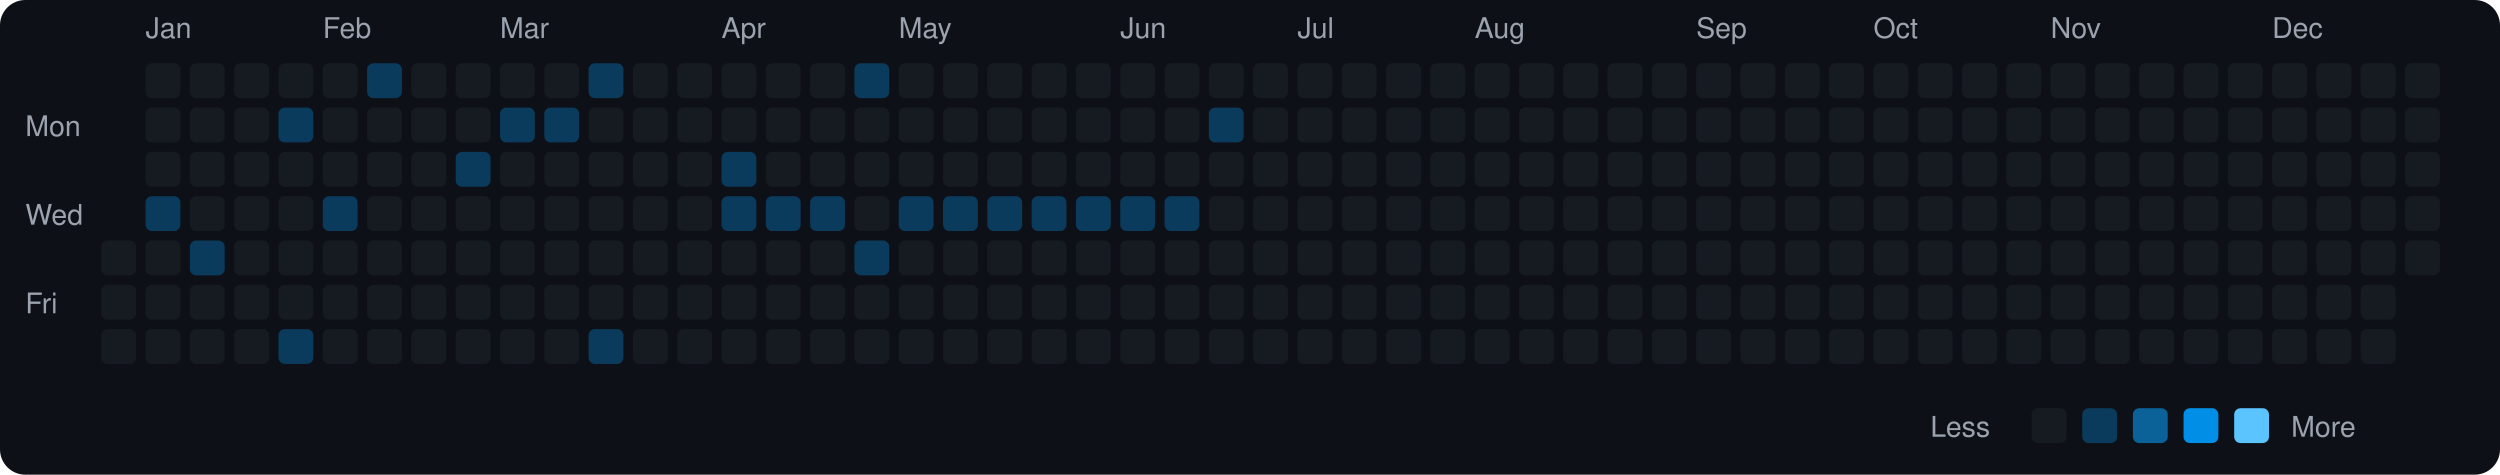
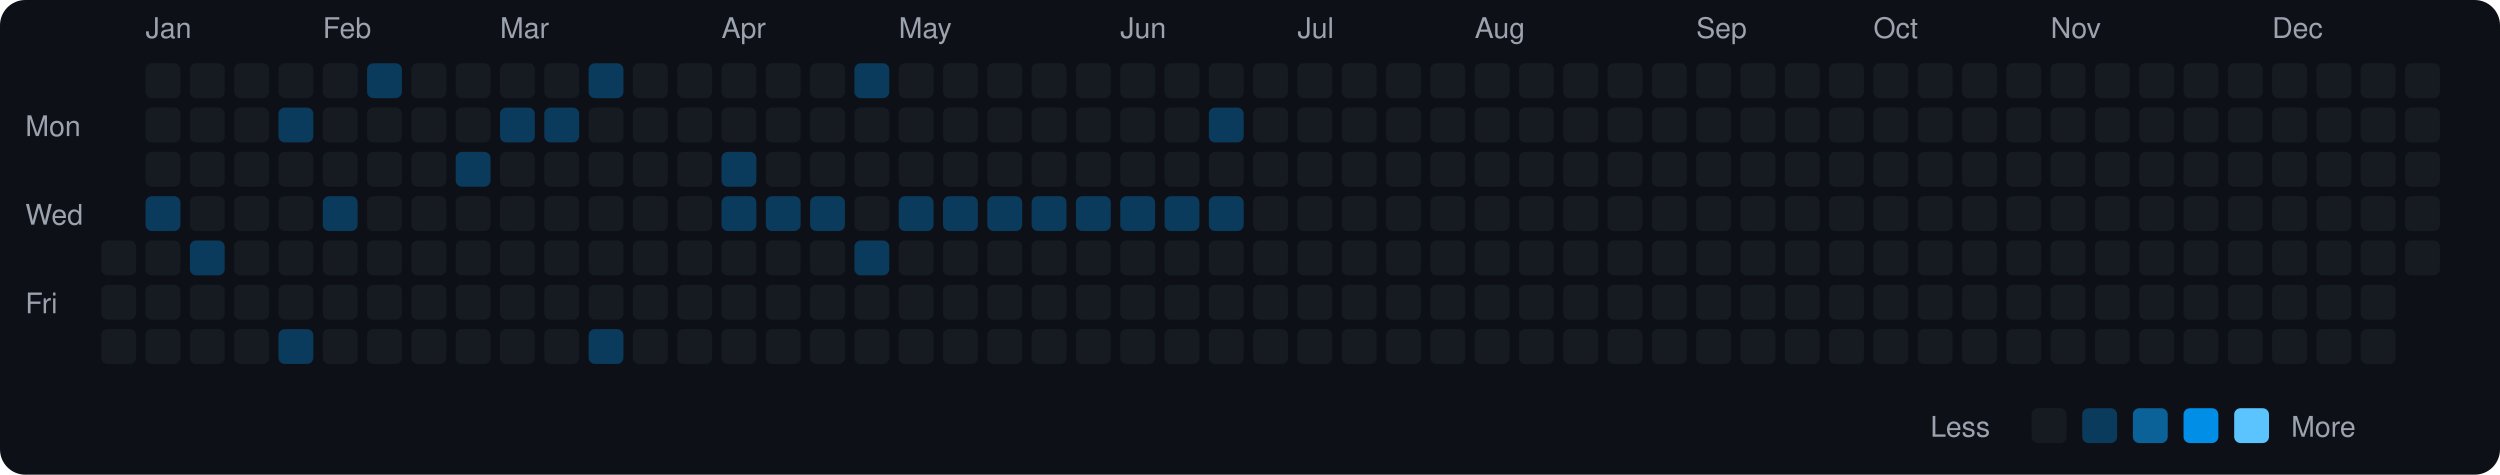
<svg xmlns="http://www.w3.org/2000/svg" viewBox="0 0 790 150" width="790" height="150">
  <rect width="790" height="150" fill="#0d1117" rx="8" ry="8" />
  <text x="8" y="43" fill="#9ca3af" font-size="9" font-family="-apple-system, BlinkMacSystemFont, 'Segoe UI', Helvetica, Arial, sans-serif">Mon</text>
  <text x="8" y="71" fill="#9ca3af" font-size="9" font-family="-apple-system, BlinkMacSystemFont, 'Segoe UI', Helvetica, Arial, sans-serif">Wed</text>
  <text x="8" y="99" fill="#9ca3af" font-size="9" font-family="-apple-system, BlinkMacSystemFont, 'Segoe UI', Helvetica, Arial, sans-serif">Fri</text>
  <rect x="32" y="76" width="11" height="11" rx="2" ry="2" fill="#161b22">
    </rect>
  <rect x="32" y="90" width="11" height="11" rx="2" ry="2" fill="#161b22">
    </rect>
  <rect x="32" y="104" width="11" height="11" rx="2" ry="2" fill="#161b22">
    </rect>
  <text x="46" y="12" fill="#9ca3af" font-size="9" font-family="-apple-system, BlinkMacSystemFont, 'Segoe UI', Helvetica, Arial, sans-serif">Jan</text>
  <rect x="46" y="20" width="11" height="11" rx="2" ry="2" fill="#161b22">
    </rect>
  <rect x="46" y="34" width="11" height="11" rx="2" ry="2" fill="#161b22">
    </rect>
  <rect x="46" y="48" width="11" height="11" rx="2" ry="2" fill="#161b22">
    </rect>
  <rect x="46" y="62" width="11" height="11" rx="2" ry="2" fill="#0b3b5c">
    </rect>
  <rect x="46" y="76" width="11" height="11" rx="2" ry="2" fill="#161b22">
    </rect>
  <rect x="46" y="90" width="11" height="11" rx="2" ry="2" fill="#161b22">
    </rect>
  <rect x="46" y="104" width="11" height="11" rx="2" ry="2" fill="#161b22">
    </rect>
  <rect x="60" y="20" width="11" height="11" rx="2" ry="2" fill="#161b22">
    </rect>
  <rect x="60" y="34" width="11" height="11" rx="2" ry="2" fill="#161b22">
    </rect>
  <rect x="60" y="48" width="11" height="11" rx="2" ry="2" fill="#161b22">
    </rect>
  <rect x="60" y="62" width="11" height="11" rx="2" ry="2" fill="#161b22">
    </rect>
  <rect x="60" y="76" width="11" height="11" rx="2" ry="2" fill="#0b3b5c">
    </rect>
  <rect x="60" y="90" width="11" height="11" rx="2" ry="2" fill="#161b22">
    </rect>
  <rect x="60" y="104" width="11" height="11" rx="2" ry="2" fill="#161b22">
    </rect>
  <rect x="74" y="20" width="11" height="11" rx="2" ry="2" fill="#161b22">
    </rect>
  <rect x="74" y="34" width="11" height="11" rx="2" ry="2" fill="#161b22">
    </rect>
  <rect x="74" y="48" width="11" height="11" rx="2" ry="2" fill="#161b22">
    </rect>
  <rect x="74" y="62" width="11" height="11" rx="2" ry="2" fill="#161b22">
    </rect>
  <rect x="74" y="76" width="11" height="11" rx="2" ry="2" fill="#161b22">
    </rect>
  <rect x="74" y="90" width="11" height="11" rx="2" ry="2" fill="#161b22">
    </rect>
  <rect x="74" y="104" width="11" height="11" rx="2" ry="2" fill="#161b22">
    </rect>
  <rect x="88" y="20" width="11" height="11" rx="2" ry="2" fill="#161b22">
    </rect>
  <rect x="88" y="34" width="11" height="11" rx="2" ry="2" fill="#0b3b5c">
    </rect>
  <rect x="88" y="48" width="11" height="11" rx="2" ry="2" fill="#161b22">
    </rect>
  <rect x="88" y="62" width="11" height="11" rx="2" ry="2" fill="#161b22">
    </rect>
  <rect x="88" y="76" width="11" height="11" rx="2" ry="2" fill="#161b22">
    </rect>
  <rect x="88" y="90" width="11" height="11" rx="2" ry="2" fill="#161b22">
    </rect>
  <rect x="88" y="104" width="11" height="11" rx="2" ry="2" fill="#0b3b5c">
    </rect>
  <text x="102" y="12" fill="#9ca3af" font-size="9" font-family="-apple-system, BlinkMacSystemFont, 'Segoe UI', Helvetica, Arial, sans-serif">Feb</text>
  <rect x="102" y="20" width="11" height="11" rx="2" ry="2" fill="#161b22">
    </rect>
  <rect x="102" y="34" width="11" height="11" rx="2" ry="2" fill="#161b22">
    </rect>
  <rect x="102" y="48" width="11" height="11" rx="2" ry="2" fill="#161b22">
    </rect>
  <rect x="102" y="62" width="11" height="11" rx="2" ry="2" fill="#0b3b5c">
    </rect>
  <rect x="102" y="76" width="11" height="11" rx="2" ry="2" fill="#161b22">
    </rect>
  <rect x="102" y="90" width="11" height="11" rx="2" ry="2" fill="#161b22">
    </rect>
  <rect x="102" y="104" width="11" height="11" rx="2" ry="2" fill="#161b22">
    </rect>
  <rect x="116" y="20" width="11" height="11" rx="2" ry="2" fill="#0b3b5c">
    </rect>
  <rect x="116" y="34" width="11" height="11" rx="2" ry="2" fill="#161b22">
    </rect>
  <rect x="116" y="48" width="11" height="11" rx="2" ry="2" fill="#161b22">
    </rect>
  <rect x="116" y="62" width="11" height="11" rx="2" ry="2" fill="#161b22">
    </rect>
  <rect x="116" y="76" width="11" height="11" rx="2" ry="2" fill="#161b22">
    </rect>
  <rect x="116" y="90" width="11" height="11" rx="2" ry="2" fill="#161b22">
    </rect>
  <rect x="116" y="104" width="11" height="11" rx="2" ry="2" fill="#161b22">
    </rect>
  <rect x="130" y="20" width="11" height="11" rx="2" ry="2" fill="#161b22">
    </rect>
  <rect x="130" y="34" width="11" height="11" rx="2" ry="2" fill="#161b22">
    </rect>
  <rect x="130" y="48" width="11" height="11" rx="2" ry="2" fill="#161b22">
    </rect>
  <rect x="130" y="62" width="11" height="11" rx="2" ry="2" fill="#161b22">
    </rect>
  <rect x="130" y="76" width="11" height="11" rx="2" ry="2" fill="#161b22">
    </rect>
  <rect x="130" y="90" width="11" height="11" rx="2" ry="2" fill="#161b22">
    </rect>
  <rect x="130" y="104" width="11" height="11" rx="2" ry="2" fill="#161b22">
    </rect>
  <rect x="144" y="20" width="11" height="11" rx="2" ry="2" fill="#161b22">
    </rect>
  <rect x="144" y="34" width="11" height="11" rx="2" ry="2" fill="#161b22">
    </rect>
  <rect x="144" y="48" width="11" height="11" rx="2" ry="2" fill="#0b3b5c">
    </rect>
  <rect x="144" y="62" width="11" height="11" rx="2" ry="2" fill="#161b22">
    </rect>
  <rect x="144" y="76" width="11" height="11" rx="2" ry="2" fill="#161b22">
    </rect>
  <rect x="144" y="90" width="11" height="11" rx="2" ry="2" fill="#161b22">
    </rect>
  <rect x="144" y="104" width="11" height="11" rx="2" ry="2" fill="#161b22">
    </rect>
  <text x="158" y="12" fill="#9ca3af" font-size="9" font-family="-apple-system, BlinkMacSystemFont, 'Segoe UI', Helvetica, Arial, sans-serif">Mar</text>
  <rect x="158" y="20" width="11" height="11" rx="2" ry="2" fill="#161b22">
    </rect>
  <rect x="158" y="34" width="11" height="11" rx="2" ry="2" fill="#0b3b5c">
    </rect>
  <rect x="158" y="48" width="11" height="11" rx="2" ry="2" fill="#161b22">
    </rect>
  <rect x="158" y="62" width="11" height="11" rx="2" ry="2" fill="#161b22">
    </rect>
  <rect x="158" y="76" width="11" height="11" rx="2" ry="2" fill="#161b22">
    </rect>
  <rect x="158" y="90" width="11" height="11" rx="2" ry="2" fill="#161b22">
    </rect>
  <rect x="158" y="104" width="11" height="11" rx="2" ry="2" fill="#161b22">
    </rect>
  <rect x="172" y="20" width="11" height="11" rx="2" ry="2" fill="#161b22">
    </rect>
  <rect x="172" y="34" width="11" height="11" rx="2" ry="2" fill="#0b3b5c">
    </rect>
  <rect x="172" y="48" width="11" height="11" rx="2" ry="2" fill="#161b22">
    </rect>
  <rect x="172" y="62" width="11" height="11" rx="2" ry="2" fill="#161b22">
    </rect>
  <rect x="172" y="76" width="11" height="11" rx="2" ry="2" fill="#161b22">
    </rect>
  <rect x="172" y="90" width="11" height="11" rx="2" ry="2" fill="#161b22">
    </rect>
  <rect x="172" y="104" width="11" height="11" rx="2" ry="2" fill="#161b22">
    </rect>
  <rect x="186" y="20" width="11" height="11" rx="2" ry="2" fill="#0b3b5c">
    </rect>
  <rect x="186" y="34" width="11" height="11" rx="2" ry="2" fill="#161b22">
    </rect>
  <rect x="186" y="48" width="11" height="11" rx="2" ry="2" fill="#161b22">
    </rect>
  <rect x="186" y="62" width="11" height="11" rx="2" ry="2" fill="#161b22">
    </rect>
  <rect x="186" y="76" width="11" height="11" rx="2" ry="2" fill="#161b22">
    </rect>
  <rect x="186" y="90" width="11" height="11" rx="2" ry="2" fill="#161b22">
    </rect>
  <rect x="186" y="104" width="11" height="11" rx="2" ry="2" fill="#0b3b5c">
    </rect>
  <rect x="200" y="20" width="11" height="11" rx="2" ry="2" fill="#161b22">
    </rect>
  <rect x="200" y="34" width="11" height="11" rx="2" ry="2" fill="#161b22">
    </rect>
  <rect x="200" y="48" width="11" height="11" rx="2" ry="2" fill="#161b22">
    </rect>
  <rect x="200" y="62" width="11" height="11" rx="2" ry="2" fill="#161b22">
    </rect>
  <rect x="200" y="76" width="11" height="11" rx="2" ry="2" fill="#161b22">
    </rect>
  <rect x="200" y="90" width="11" height="11" rx="2" ry="2" fill="#161b22">
    </rect>
  <rect x="200" y="104" width="11" height="11" rx="2" ry="2" fill="#161b22">
    </rect>
  <rect x="214" y="20" width="11" height="11" rx="2" ry="2" fill="#161b22">
    </rect>
  <rect x="214" y="34" width="11" height="11" rx="2" ry="2" fill="#161b22">
    </rect>
  <rect x="214" y="48" width="11" height="11" rx="2" ry="2" fill="#161b22">
    </rect>
  <rect x="214" y="62" width="11" height="11" rx="2" ry="2" fill="#161b22">
    </rect>
  <rect x="214" y="76" width="11" height="11" rx="2" ry="2" fill="#161b22">
    </rect>
  <rect x="214" y="90" width="11" height="11" rx="2" ry="2" fill="#161b22">
    </rect>
  <rect x="214" y="104" width="11" height="11" rx="2" ry="2" fill="#161b22">
    </rect>
  <text x="228" y="12" fill="#9ca3af" font-size="9" font-family="-apple-system, BlinkMacSystemFont, 'Segoe UI', Helvetica, Arial, sans-serif">Apr</text>
  <rect x="228" y="20" width="11" height="11" rx="2" ry="2" fill="#161b22">
    </rect>
  <rect x="228" y="34" width="11" height="11" rx="2" ry="2" fill="#161b22">
    </rect>
  <rect x="228" y="48" width="11" height="11" rx="2" ry="2" fill="#0b3b5c">
    </rect>
  <rect x="228" y="62" width="11" height="11" rx="2" ry="2" fill="#0b3b5c">
    </rect>
  <rect x="228" y="76" width="11" height="11" rx="2" ry="2" fill="#161b22">
    </rect>
  <rect x="228" y="90" width="11" height="11" rx="2" ry="2" fill="#161b22">
    </rect>
  <rect x="228" y="104" width="11" height="11" rx="2" ry="2" fill="#161b22">
    </rect>
  <rect x="242" y="20" width="11" height="11" rx="2" ry="2" fill="#161b22">
    </rect>
  <rect x="242" y="34" width="11" height="11" rx="2" ry="2" fill="#161b22">
    </rect>
  <rect x="242" y="48" width="11" height="11" rx="2" ry="2" fill="#161b22">
    </rect>
  <rect x="242" y="62" width="11" height="11" rx="2" ry="2" fill="#0b3b5c">
    </rect>
  <rect x="242" y="76" width="11" height="11" rx="2" ry="2" fill="#161b22">
    </rect>
  <rect x="242" y="90" width="11" height="11" rx="2" ry="2" fill="#161b22">
    </rect>
  <rect x="242" y="104" width="11" height="11" rx="2" ry="2" fill="#161b22">
    </rect>
  <rect x="256" y="20" width="11" height="11" rx="2" ry="2" fill="#161b22">
    </rect>
  <rect x="256" y="34" width="11" height="11" rx="2" ry="2" fill="#161b22">
    </rect>
  <rect x="256" y="48" width="11" height="11" rx="2" ry="2" fill="#161b22">
    </rect>
  <rect x="256" y="62" width="11" height="11" rx="2" ry="2" fill="#0b3b5c">
    </rect>
  <rect x="256" y="76" width="11" height="11" rx="2" ry="2" fill="#161b22">
    </rect>
  <rect x="256" y="90" width="11" height="11" rx="2" ry="2" fill="#161b22">
    </rect>
  <rect x="256" y="104" width="11" height="11" rx="2" ry="2" fill="#161b22">
    </rect>
  <rect x="270" y="20" width="11" height="11" rx="2" ry="2" fill="#0b3b5c">
    </rect>
  <rect x="270" y="34" width="11" height="11" rx="2" ry="2" fill="#161b22">
    </rect>
  <rect x="270" y="48" width="11" height="11" rx="2" ry="2" fill="#161b22">
    </rect>
  <rect x="270" y="62" width="11" height="11" rx="2" ry="2" fill="#161b22">
    </rect>
  <rect x="270" y="76" width="11" height="11" rx="2" ry="2" fill="#0b3b5c">
    </rect>
  <rect x="270" y="90" width="11" height="11" rx="2" ry="2" fill="#161b22">
    </rect>
  <rect x="270" y="104" width="11" height="11" rx="2" ry="2" fill="#161b22">
    </rect>
  <text x="284" y="12" fill="#9ca3af" font-size="9" font-family="-apple-system, BlinkMacSystemFont, 'Segoe UI', Helvetica, Arial, sans-serif">May</text>
  <rect x="284" y="20" width="11" height="11" rx="2" ry="2" fill="#161b22">
    </rect>
  <rect x="284" y="34" width="11" height="11" rx="2" ry="2" fill="#161b22">
    </rect>
  <rect x="284" y="48" width="11" height="11" rx="2" ry="2" fill="#161b22">
    </rect>
  <rect x="284" y="62" width="11" height="11" rx="2" ry="2" fill="#0b3b5c">
    </rect>
  <rect x="284" y="76" width="11" height="11" rx="2" ry="2" fill="#161b22">
    </rect>
  <rect x="284" y="90" width="11" height="11" rx="2" ry="2" fill="#161b22">
    </rect>
  <rect x="284" y="104" width="11" height="11" rx="2" ry="2" fill="#161b22">
    </rect>
  <rect x="298" y="20" width="11" height="11" rx="2" ry="2" fill="#161b22">
    </rect>
  <rect x="298" y="34" width="11" height="11" rx="2" ry="2" fill="#161b22">
    </rect>
  <rect x="298" y="48" width="11" height="11" rx="2" ry="2" fill="#161b22">
    </rect>
  <rect x="298" y="62" width="11" height="11" rx="2" ry="2" fill="#0b3b5c">
    </rect>
  <rect x="298" y="76" width="11" height="11" rx="2" ry="2" fill="#161b22">
    </rect>
  <rect x="298" y="90" width="11" height="11" rx="2" ry="2" fill="#161b22">
    </rect>
  <rect x="298" y="104" width="11" height="11" rx="2" ry="2" fill="#161b22">
    </rect>
  <rect x="312" y="20" width="11" height="11" rx="2" ry="2" fill="#161b22">
    </rect>
  <rect x="312" y="34" width="11" height="11" rx="2" ry="2" fill="#161b22">
    </rect>
  <rect x="312" y="48" width="11" height="11" rx="2" ry="2" fill="#161b22">
    </rect>
  <rect x="312" y="62" width="11" height="11" rx="2" ry="2" fill="#0b3b5c">
    </rect>
  <rect x="312" y="76" width="11" height="11" rx="2" ry="2" fill="#161b22">
    </rect>
  <rect x="312" y="90" width="11" height="11" rx="2" ry="2" fill="#161b22">
    </rect>
  <rect x="312" y="104" width="11" height="11" rx="2" ry="2" fill="#161b22">
    </rect>
  <rect x="326" y="20" width="11" height="11" rx="2" ry="2" fill="#161b22">
    </rect>
  <rect x="326" y="34" width="11" height="11" rx="2" ry="2" fill="#161b22">
    </rect>
  <rect x="326" y="48" width="11" height="11" rx="2" ry="2" fill="#161b22">
    </rect>
  <rect x="326" y="62" width="11" height="11" rx="2" ry="2" fill="#0b3b5c">
    </rect>
  <rect x="326" y="76" width="11" height="11" rx="2" ry="2" fill="#161b22">
    </rect>
  <rect x="326" y="90" width="11" height="11" rx="2" ry="2" fill="#161b22">
    </rect>
  <rect x="326" y="104" width="11" height="11" rx="2" ry="2" fill="#161b22">
    </rect>
  <rect x="340" y="20" width="11" height="11" rx="2" ry="2" fill="#161b22">
    </rect>
  <rect x="340" y="34" width="11" height="11" rx="2" ry="2" fill="#161b22">
    </rect>
  <rect x="340" y="48" width="11" height="11" rx="2" ry="2" fill="#161b22">
    </rect>
  <rect x="340" y="62" width="11" height="11" rx="2" ry="2" fill="#0b3b5c">
    </rect>
  <rect x="340" y="76" width="11" height="11" rx="2" ry="2" fill="#161b22">
    </rect>
  <rect x="340" y="90" width="11" height="11" rx="2" ry="2" fill="#161b22">
    </rect>
  <rect x="340" y="104" width="11" height="11" rx="2" ry="2" fill="#161b22">
    </rect>
  <text x="354" y="12" fill="#9ca3af" font-size="9" font-family="-apple-system, BlinkMacSystemFont, 'Segoe UI', Helvetica, Arial, sans-serif">Jun</text>
  <rect x="354" y="20" width="11" height="11" rx="2" ry="2" fill="#161b22">
    </rect>
  <rect x="354" y="34" width="11" height="11" rx="2" ry="2" fill="#161b22">
    </rect>
  <rect x="354" y="48" width="11" height="11" rx="2" ry="2" fill="#161b22">
    </rect>
  <rect x="354" y="62" width="11" height="11" rx="2" ry="2" fill="#0b3b5c">
    </rect>
  <rect x="354" y="76" width="11" height="11" rx="2" ry="2" fill="#161b22">
    </rect>
  <rect x="354" y="90" width="11" height="11" rx="2" ry="2" fill="#161b22">
    </rect>
  <rect x="354" y="104" width="11" height="11" rx="2" ry="2" fill="#161b22">
    </rect>
  <rect x="368" y="20" width="11" height="11" rx="2" ry="2" fill="#161b22">
    </rect>
  <rect x="368" y="34" width="11" height="11" rx="2" ry="2" fill="#161b22">
    </rect>
  <rect x="368" y="48" width="11" height="11" rx="2" ry="2" fill="#161b22">
    </rect>
  <rect x="368" y="62" width="11" height="11" rx="2" ry="2" fill="#0b3b5c">
    </rect>
  <rect x="368" y="76" width="11" height="11" rx="2" ry="2" fill="#161b22">
    </rect>
  <rect x="368" y="90" width="11" height="11" rx="2" ry="2" fill="#161b22">
    </rect>
  <rect x="368" y="104" width="11" height="11" rx="2" ry="2" fill="#161b22">
    </rect>
  <rect x="382" y="20" width="11" height="11" rx="2" ry="2" fill="#161b22">
    </rect>
  <rect x="382" y="34" width="11" height="11" rx="2" ry="2" fill="#0b3b5c">
    </rect>
  <rect x="382" y="48" width="11" height="11" rx="2" ry="2" fill="#161b22">
    </rect>
-   <rect x="382" y="62" width="11" height="11" rx="2" ry="2" fill="#161b22">
+   <rect x="382" y="62" width="11" height="11" rx="2" ry="2" fill="#0b3b5c">
    </rect>
  <rect x="382" y="76" width="11" height="11" rx="2" ry="2" fill="#161b22">
    </rect>
  <rect x="382" y="90" width="11" height="11" rx="2" ry="2" fill="#161b22">
    </rect>
  <rect x="382" y="104" width="11" height="11" rx="2" ry="2" fill="#161b22">
    </rect>
  <rect x="396" y="20" width="11" height="11" rx="2" ry="2" fill="#161b22">
    </rect>
  <rect x="396" y="34" width="11" height="11" rx="2" ry="2" fill="#161b22">
    </rect>
  <rect x="396" y="48" width="11" height="11" rx="2" ry="2" fill="#161b22">
    </rect>
  <rect x="396" y="62" width="11" height="11" rx="2" ry="2" fill="#161b22">
    </rect>
  <rect x="396" y="76" width="11" height="11" rx="2" ry="2" fill="#161b22">
    </rect>
  <rect x="396" y="90" width="11" height="11" rx="2" ry="2" fill="#161b22">
    </rect>
  <rect x="396" y="104" width="11" height="11" rx="2" ry="2" fill="#161b22">
    </rect>
  <text x="410" y="12" fill="#9ca3af" font-size="9" font-family="-apple-system, BlinkMacSystemFont, 'Segoe UI', Helvetica, Arial, sans-serif">Jul</text>
  <rect x="410" y="20" width="11" height="11" rx="2" ry="2" fill="#161b22">
    </rect>
  <rect x="410" y="34" width="11" height="11" rx="2" ry="2" fill="#161b22">
    </rect>
  <rect x="410" y="48" width="11" height="11" rx="2" ry="2" fill="#161b22">
    </rect>
  <rect x="410" y="62" width="11" height="11" rx="2" ry="2" fill="#161b22">
    </rect>
  <rect x="410" y="76" width="11" height="11" rx="2" ry="2" fill="#161b22">
    </rect>
  <rect x="410" y="90" width="11" height="11" rx="2" ry="2" fill="#161b22">
    </rect>
  <rect x="410" y="104" width="11" height="11" rx="2" ry="2" fill="#161b22">
    </rect>
  <rect x="424" y="20" width="11" height="11" rx="2" ry="2" fill="#161b22">
    </rect>
  <rect x="424" y="34" width="11" height="11" rx="2" ry="2" fill="#161b22">
    </rect>
  <rect x="424" y="48" width="11" height="11" rx="2" ry="2" fill="#161b22">
    </rect>
  <rect x="424" y="62" width="11" height="11" rx="2" ry="2" fill="#161b22">
    </rect>
  <rect x="424" y="76" width="11" height="11" rx="2" ry="2" fill="#161b22">
    </rect>
  <rect x="424" y="90" width="11" height="11" rx="2" ry="2" fill="#161b22">
    </rect>
  <rect x="424" y="104" width="11" height="11" rx="2" ry="2" fill="#161b22">
    </rect>
  <rect x="438" y="20" width="11" height="11" rx="2" ry="2" fill="#161b22">
    </rect>
  <rect x="438" y="34" width="11" height="11" rx="2" ry="2" fill="#161b22">
    </rect>
  <rect x="438" y="48" width="11" height="11" rx="2" ry="2" fill="#161b22">
    </rect>
  <rect x="438" y="62" width="11" height="11" rx="2" ry="2" fill="#161b22">
    </rect>
  <rect x="438" y="76" width="11" height="11" rx="2" ry="2" fill="#161b22">
    </rect>
  <rect x="438" y="90" width="11" height="11" rx="2" ry="2" fill="#161b22">
    </rect>
  <rect x="438" y="104" width="11" height="11" rx="2" ry="2" fill="#161b22">
    </rect>
  <rect x="452" y="20" width="11" height="11" rx="2" ry="2" fill="#161b22">
    </rect>
  <rect x="452" y="34" width="11" height="11" rx="2" ry="2" fill="#161b22">
    </rect>
  <rect x="452" y="48" width="11" height="11" rx="2" ry="2" fill="#161b22">
    </rect>
  <rect x="452" y="62" width="11" height="11" rx="2" ry="2" fill="#161b22">
    </rect>
  <rect x="452" y="76" width="11" height="11" rx="2" ry="2" fill="#161b22">
    </rect>
  <rect x="452" y="90" width="11" height="11" rx="2" ry="2" fill="#161b22">
    </rect>
  <rect x="452" y="104" width="11" height="11" rx="2" ry="2" fill="#161b22">
    </rect>
  <text x="466" y="12" fill="#9ca3af" font-size="9" font-family="-apple-system, BlinkMacSystemFont, 'Segoe UI', Helvetica, Arial, sans-serif">Aug</text>
  <rect x="466" y="20" width="11" height="11" rx="2" ry="2" fill="#161b22">
    </rect>
  <rect x="466" y="34" width="11" height="11" rx="2" ry="2" fill="#161b22">
    </rect>
  <rect x="466" y="48" width="11" height="11" rx="2" ry="2" fill="#161b22">
    </rect>
  <rect x="466" y="62" width="11" height="11" rx="2" ry="2" fill="#161b22">
    </rect>
  <rect x="466" y="76" width="11" height="11" rx="2" ry="2" fill="#161b22">
    </rect>
  <rect x="466" y="90" width="11" height="11" rx="2" ry="2" fill="#161b22">
    </rect>
  <rect x="466" y="104" width="11" height="11" rx="2" ry="2" fill="#161b22">
    </rect>
  <rect x="480" y="20" width="11" height="11" rx="2" ry="2" fill="#161b22">
    </rect>
  <rect x="480" y="34" width="11" height="11" rx="2" ry="2" fill="#161b22">
    </rect>
  <rect x="480" y="48" width="11" height="11" rx="2" ry="2" fill="#161b22">
    </rect>
  <rect x="480" y="62" width="11" height="11" rx="2" ry="2" fill="#161b22">
    </rect>
  <rect x="480" y="76" width="11" height="11" rx="2" ry="2" fill="#161b22">
    </rect>
  <rect x="480" y="90" width="11" height="11" rx="2" ry="2" fill="#161b22">
    </rect>
  <rect x="480" y="104" width="11" height="11" rx="2" ry="2" fill="#161b22">
    </rect>
  <rect x="494" y="20" width="11" height="11" rx="2" ry="2" fill="#161b22">
    </rect>
  <rect x="494" y="34" width="11" height="11" rx="2" ry="2" fill="#161b22">
    </rect>
  <rect x="494" y="48" width="11" height="11" rx="2" ry="2" fill="#161b22">
    </rect>
  <rect x="494" y="62" width="11" height="11" rx="2" ry="2" fill="#161b22">
    </rect>
  <rect x="494" y="76" width="11" height="11" rx="2" ry="2" fill="#161b22">
    </rect>
  <rect x="494" y="90" width="11" height="11" rx="2" ry="2" fill="#161b22">
    </rect>
  <rect x="494" y="104" width="11" height="11" rx="2" ry="2" fill="#161b22">
    </rect>
  <rect x="508" y="20" width="11" height="11" rx="2" ry="2" fill="#161b22">
    </rect>
  <rect x="508" y="34" width="11" height="11" rx="2" ry="2" fill="#161b22">
    </rect>
  <rect x="508" y="48" width="11" height="11" rx="2" ry="2" fill="#161b22">
    </rect>
  <rect x="508" y="62" width="11" height="11" rx="2" ry="2" fill="#161b22">
    </rect>
  <rect x="508" y="76" width="11" height="11" rx="2" ry="2" fill="#161b22">
    </rect>
  <rect x="508" y="90" width="11" height="11" rx="2" ry="2" fill="#161b22">
    </rect>
  <rect x="508" y="104" width="11" height="11" rx="2" ry="2" fill="#161b22">
    </rect>
  <rect x="522" y="20" width="11" height="11" rx="2" ry="2" fill="#161b22">
    </rect>
  <rect x="522" y="34" width="11" height="11" rx="2" ry="2" fill="#161b22">
    </rect>
  <rect x="522" y="48" width="11" height="11" rx="2" ry="2" fill="#161b22">
    </rect>
  <rect x="522" y="62" width="11" height="11" rx="2" ry="2" fill="#161b22">
    </rect>
  <rect x="522" y="76" width="11" height="11" rx="2" ry="2" fill="#161b22">
    </rect>
  <rect x="522" y="90" width="11" height="11" rx="2" ry="2" fill="#161b22">
    </rect>
  <rect x="522" y="104" width="11" height="11" rx="2" ry="2" fill="#161b22">
    </rect>
  <text x="536" y="12" fill="#9ca3af" font-size="9" font-family="-apple-system, BlinkMacSystemFont, 'Segoe UI', Helvetica, Arial, sans-serif">Sep</text>
  <rect x="536" y="20" width="11" height="11" rx="2" ry="2" fill="#161b22">
    </rect>
  <rect x="536" y="34" width="11" height="11" rx="2" ry="2" fill="#161b22">
    </rect>
  <rect x="536" y="48" width="11" height="11" rx="2" ry="2" fill="#161b22">
    </rect>
  <rect x="536" y="62" width="11" height="11" rx="2" ry="2" fill="#161b22">
    </rect>
  <rect x="536" y="76" width="11" height="11" rx="2" ry="2" fill="#161b22">
    </rect>
  <rect x="536" y="90" width="11" height="11" rx="2" ry="2" fill="#161b22">
    </rect>
  <rect x="536" y="104" width="11" height="11" rx="2" ry="2" fill="#161b22">
    </rect>
  <rect x="550" y="20" width="11" height="11" rx="2" ry="2" fill="#161b22">
    </rect>
  <rect x="550" y="34" width="11" height="11" rx="2" ry="2" fill="#161b22">
    </rect>
  <rect x="550" y="48" width="11" height="11" rx="2" ry="2" fill="#161b22">
    </rect>
  <rect x="550" y="62" width="11" height="11" rx="2" ry="2" fill="#161b22">
    </rect>
  <rect x="550" y="76" width="11" height="11" rx="2" ry="2" fill="#161b22">
    </rect>
  <rect x="550" y="90" width="11" height="11" rx="2" ry="2" fill="#161b22">
    </rect>
  <rect x="550" y="104" width="11" height="11" rx="2" ry="2" fill="#161b22">
    </rect>
  <rect x="564" y="20" width="11" height="11" rx="2" ry="2" fill="#161b22">
    </rect>
  <rect x="564" y="34" width="11" height="11" rx="2" ry="2" fill="#161b22">
    </rect>
  <rect x="564" y="48" width="11" height="11" rx="2" ry="2" fill="#161b22">
    </rect>
  <rect x="564" y="62" width="11" height="11" rx="2" ry="2" fill="#161b22">
    </rect>
  <rect x="564" y="76" width="11" height="11" rx="2" ry="2" fill="#161b22">
    </rect>
  <rect x="564" y="90" width="11" height="11" rx="2" ry="2" fill="#161b22">
    </rect>
  <rect x="564" y="104" width="11" height="11" rx="2" ry="2" fill="#161b22">
    </rect>
  <rect x="578" y="20" width="11" height="11" rx="2" ry="2" fill="#161b22">
    </rect>
  <rect x="578" y="34" width="11" height="11" rx="2" ry="2" fill="#161b22">
    </rect>
  <rect x="578" y="48" width="11" height="11" rx="2" ry="2" fill="#161b22">
    </rect>
  <rect x="578" y="62" width="11" height="11" rx="2" ry="2" fill="#161b22">
    </rect>
  <rect x="578" y="76" width="11" height="11" rx="2" ry="2" fill="#161b22">
    </rect>
  <rect x="578" y="90" width="11" height="11" rx="2" ry="2" fill="#161b22">
    </rect>
  <rect x="578" y="104" width="11" height="11" rx="2" ry="2" fill="#161b22">
    </rect>
  <text x="592" y="12" fill="#9ca3af" font-size="9" font-family="-apple-system, BlinkMacSystemFont, 'Segoe UI', Helvetica, Arial, sans-serif">Oct</text>
  <rect x="592" y="20" width="11" height="11" rx="2" ry="2" fill="#161b22">
    </rect>
  <rect x="592" y="34" width="11" height="11" rx="2" ry="2" fill="#161b22">
    </rect>
  <rect x="592" y="48" width="11" height="11" rx="2" ry="2" fill="#161b22">
    </rect>
  <rect x="592" y="62" width="11" height="11" rx="2" ry="2" fill="#161b22">
    </rect>
  <rect x="592" y="76" width="11" height="11" rx="2" ry="2" fill="#161b22">
    </rect>
  <rect x="592" y="90" width="11" height="11" rx="2" ry="2" fill="#161b22">
    </rect>
  <rect x="592" y="104" width="11" height="11" rx="2" ry="2" fill="#161b22">
    </rect>
  <rect x="606" y="20" width="11" height="11" rx="2" ry="2" fill="#161b22">
    </rect>
  <rect x="606" y="34" width="11" height="11" rx="2" ry="2" fill="#161b22">
    </rect>
  <rect x="606" y="48" width="11" height="11" rx="2" ry="2" fill="#161b22">
    </rect>
  <rect x="606" y="62" width="11" height="11" rx="2" ry="2" fill="#161b22">
    </rect>
  <rect x="606" y="76" width="11" height="11" rx="2" ry="2" fill="#161b22">
    </rect>
  <rect x="606" y="90" width="11" height="11" rx="2" ry="2" fill="#161b22">
    </rect>
  <rect x="606" y="104" width="11" height="11" rx="2" ry="2" fill="#161b22">
    </rect>
  <rect x="620" y="20" width="11" height="11" rx="2" ry="2" fill="#161b22">
    </rect>
  <rect x="620" y="34" width="11" height="11" rx="2" ry="2" fill="#161b22">
    </rect>
  <rect x="620" y="48" width="11" height="11" rx="2" ry="2" fill="#161b22">
    </rect>
  <rect x="620" y="62" width="11" height="11" rx="2" ry="2" fill="#161b22">
    </rect>
  <rect x="620" y="76" width="11" height="11" rx="2" ry="2" fill="#161b22">
    </rect>
  <rect x="620" y="90" width="11" height="11" rx="2" ry="2" fill="#161b22">
    </rect>
  <rect x="620" y="104" width="11" height="11" rx="2" ry="2" fill="#161b22">
    </rect>
  <rect x="634" y="20" width="11" height="11" rx="2" ry="2" fill="#161b22">
    </rect>
  <rect x="634" y="34" width="11" height="11" rx="2" ry="2" fill="#161b22">
    </rect>
  <rect x="634" y="48" width="11" height="11" rx="2" ry="2" fill="#161b22">
    </rect>
  <rect x="634" y="62" width="11" height="11" rx="2" ry="2" fill="#161b22">
    </rect>
  <rect x="634" y="76" width="11" height="11" rx="2" ry="2" fill="#161b22">
    </rect>
  <rect x="634" y="90" width="11" height="11" rx="2" ry="2" fill="#161b22">
    </rect>
  <rect x="634" y="104" width="11" height="11" rx="2" ry="2" fill="#161b22">
    </rect>
  <text x="648" y="12" fill="#9ca3af" font-size="9" font-family="-apple-system, BlinkMacSystemFont, 'Segoe UI', Helvetica, Arial, sans-serif">Nov</text>
  <rect x="648" y="20" width="11" height="11" rx="2" ry="2" fill="#161b22">
    </rect>
  <rect x="648" y="34" width="11" height="11" rx="2" ry="2" fill="#161b22">
    </rect>
  <rect x="648" y="48" width="11" height="11" rx="2" ry="2" fill="#161b22">
    </rect>
  <rect x="648" y="62" width="11" height="11" rx="2" ry="2" fill="#161b22">
    </rect>
  <rect x="648" y="76" width="11" height="11" rx="2" ry="2" fill="#161b22">
    </rect>
  <rect x="648" y="90" width="11" height="11" rx="2" ry="2" fill="#161b22">
    </rect>
  <rect x="648" y="104" width="11" height="11" rx="2" ry="2" fill="#161b22">
    </rect>
  <rect x="662" y="20" width="11" height="11" rx="2" ry="2" fill="#161b22">
    </rect>
  <rect x="662" y="34" width="11" height="11" rx="2" ry="2" fill="#161b22">
    </rect>
  <rect x="662" y="48" width="11" height="11" rx="2" ry="2" fill="#161b22">
    </rect>
  <rect x="662" y="62" width="11" height="11" rx="2" ry="2" fill="#161b22">
    </rect>
  <rect x="662" y="76" width="11" height="11" rx="2" ry="2" fill="#161b22">
    </rect>
  <rect x="662" y="90" width="11" height="11" rx="2" ry="2" fill="#161b22">
    </rect>
  <rect x="662" y="104" width="11" height="11" rx="2" ry="2" fill="#161b22">
    </rect>
  <rect x="676" y="20" width="11" height="11" rx="2" ry="2" fill="#161b22">
    </rect>
  <rect x="676" y="34" width="11" height="11" rx="2" ry="2" fill="#161b22">
    </rect>
  <rect x="676" y="48" width="11" height="11" rx="2" ry="2" fill="#161b22">
    </rect>
  <rect x="676" y="62" width="11" height="11" rx="2" ry="2" fill="#161b22">
    </rect>
  <rect x="676" y="76" width="11" height="11" rx="2" ry="2" fill="#161b22">
    </rect>
  <rect x="676" y="90" width="11" height="11" rx="2" ry="2" fill="#161b22">
    </rect>
  <rect x="676" y="104" width="11" height="11" rx="2" ry="2" fill="#161b22">
    </rect>
  <rect x="690" y="20" width="11" height="11" rx="2" ry="2" fill="#161b22">
    </rect>
  <rect x="690" y="34" width="11" height="11" rx="2" ry="2" fill="#161b22">
    </rect>
  <rect x="690" y="48" width="11" height="11" rx="2" ry="2" fill="#161b22">
    </rect>
  <rect x="690" y="62" width="11" height="11" rx="2" ry="2" fill="#161b22">
    </rect>
  <rect x="690" y="76" width="11" height="11" rx="2" ry="2" fill="#161b22">
    </rect>
  <rect x="690" y="90" width="11" height="11" rx="2" ry="2" fill="#161b22">
    </rect>
  <rect x="690" y="104" width="11" height="11" rx="2" ry="2" fill="#161b22">
    </rect>
  <rect x="704" y="20" width="11" height="11" rx="2" ry="2" fill="#161b22">
    </rect>
  <rect x="704" y="34" width="11" height="11" rx="2" ry="2" fill="#161b22">
    </rect>
  <rect x="704" y="48" width="11" height="11" rx="2" ry="2" fill="#161b22">
    </rect>
  <rect x="704" y="62" width="11" height="11" rx="2" ry="2" fill="#161b22">
    </rect>
  <rect x="704" y="76" width="11" height="11" rx="2" ry="2" fill="#161b22">
    </rect>
  <rect x="704" y="90" width="11" height="11" rx="2" ry="2" fill="#161b22">
    </rect>
  <rect x="704" y="104" width="11" height="11" rx="2" ry="2" fill="#161b22">
    </rect>
  <text x="718" y="12" fill="#9ca3af" font-size="9" font-family="-apple-system, BlinkMacSystemFont, 'Segoe UI', Helvetica, Arial, sans-serif">Dec</text>
  <rect x="718" y="20" width="11" height="11" rx="2" ry="2" fill="#161b22">
    </rect>
  <rect x="718" y="34" width="11" height="11" rx="2" ry="2" fill="#161b22">
    </rect>
  <rect x="718" y="48" width="11" height="11" rx="2" ry="2" fill="#161b22">
    </rect>
  <rect x="718" y="62" width="11" height="11" rx="2" ry="2" fill="#161b22">
    </rect>
  <rect x="718" y="76" width="11" height="11" rx="2" ry="2" fill="#161b22">
    </rect>
  <rect x="718" y="90" width="11" height="11" rx="2" ry="2" fill="#161b22">
    </rect>
  <rect x="718" y="104" width="11" height="11" rx="2" ry="2" fill="#161b22">
    </rect>
  <rect x="732" y="20" width="11" height="11" rx="2" ry="2" fill="#161b22">
    </rect>
  <rect x="732" y="34" width="11" height="11" rx="2" ry="2" fill="#161b22">
    </rect>
  <rect x="732" y="48" width="11" height="11" rx="2" ry="2" fill="#161b22">
    </rect>
  <rect x="732" y="62" width="11" height="11" rx="2" ry="2" fill="#161b22">
    </rect>
  <rect x="732" y="76" width="11" height="11" rx="2" ry="2" fill="#161b22">
    </rect>
  <rect x="732" y="90" width="11" height="11" rx="2" ry="2" fill="#161b22">
    </rect>
  <rect x="732" y="104" width="11" height="11" rx="2" ry="2" fill="#161b22">
    </rect>
  <rect x="746" y="20" width="11" height="11" rx="2" ry="2" fill="#161b22">
    </rect>
  <rect x="746" y="34" width="11" height="11" rx="2" ry="2" fill="#161b22">
    </rect>
  <rect x="746" y="48" width="11" height="11" rx="2" ry="2" fill="#161b22">
    </rect>
  <rect x="746" y="62" width="11" height="11" rx="2" ry="2" fill="#161b22">
    </rect>
  <rect x="746" y="76" width="11" height="11" rx="2" ry="2" fill="#161b22">
    </rect>
  <rect x="746" y="90" width="11" height="11" rx="2" ry="2" fill="#161b22">
    </rect>
  <rect x="746" y="104" width="11" height="11" rx="2" ry="2" fill="#161b22">
    </rect>
  <rect x="760" y="20" width="11" height="11" rx="2" ry="2" fill="#161b22">
    </rect>
  <rect x="760" y="34" width="11" height="11" rx="2" ry="2" fill="#161b22">
    </rect>
  <rect x="760" y="48" width="11" height="11" rx="2" ry="2" fill="#161b22">
    </rect>
  <rect x="760" y="62" width="11" height="11" rx="2" ry="2" fill="#161b22">
    </rect>
  <rect x="760" y="76" width="11" height="11" rx="2" ry="2" fill="#161b22">
    </rect>
  <text x="610" y="138" fill="#9ca3af" font-size="9" font-family="-apple-system, BlinkMacSystemFont, 'Segoe UI', Helvetica, Arial, sans-serif">Less</text>
  <rect x="642" y="129" width="11" height="11" rx="2" ry="2" fill="#161b22" />
  <rect x="658" y="129" width="11" height="11" rx="2" ry="2" fill="#0b3b5c" />
  <rect x="674" y="129" width="11" height="11" rx="2" ry="2" fill="#0a6299" />
  <rect x="690" y="129" width="11" height="11" rx="2" ry="2" fill="#008ee6" />
  <rect x="706" y="129" width="11" height="11" rx="2" ry="2" fill="#5bc4ff" />
  <text x="724" y="138" fill="#9ca3af" font-size="9" font-family="-apple-system, BlinkMacSystemFont, 'Segoe UI', Helvetica, Arial, sans-serif">More</text>
</svg>
